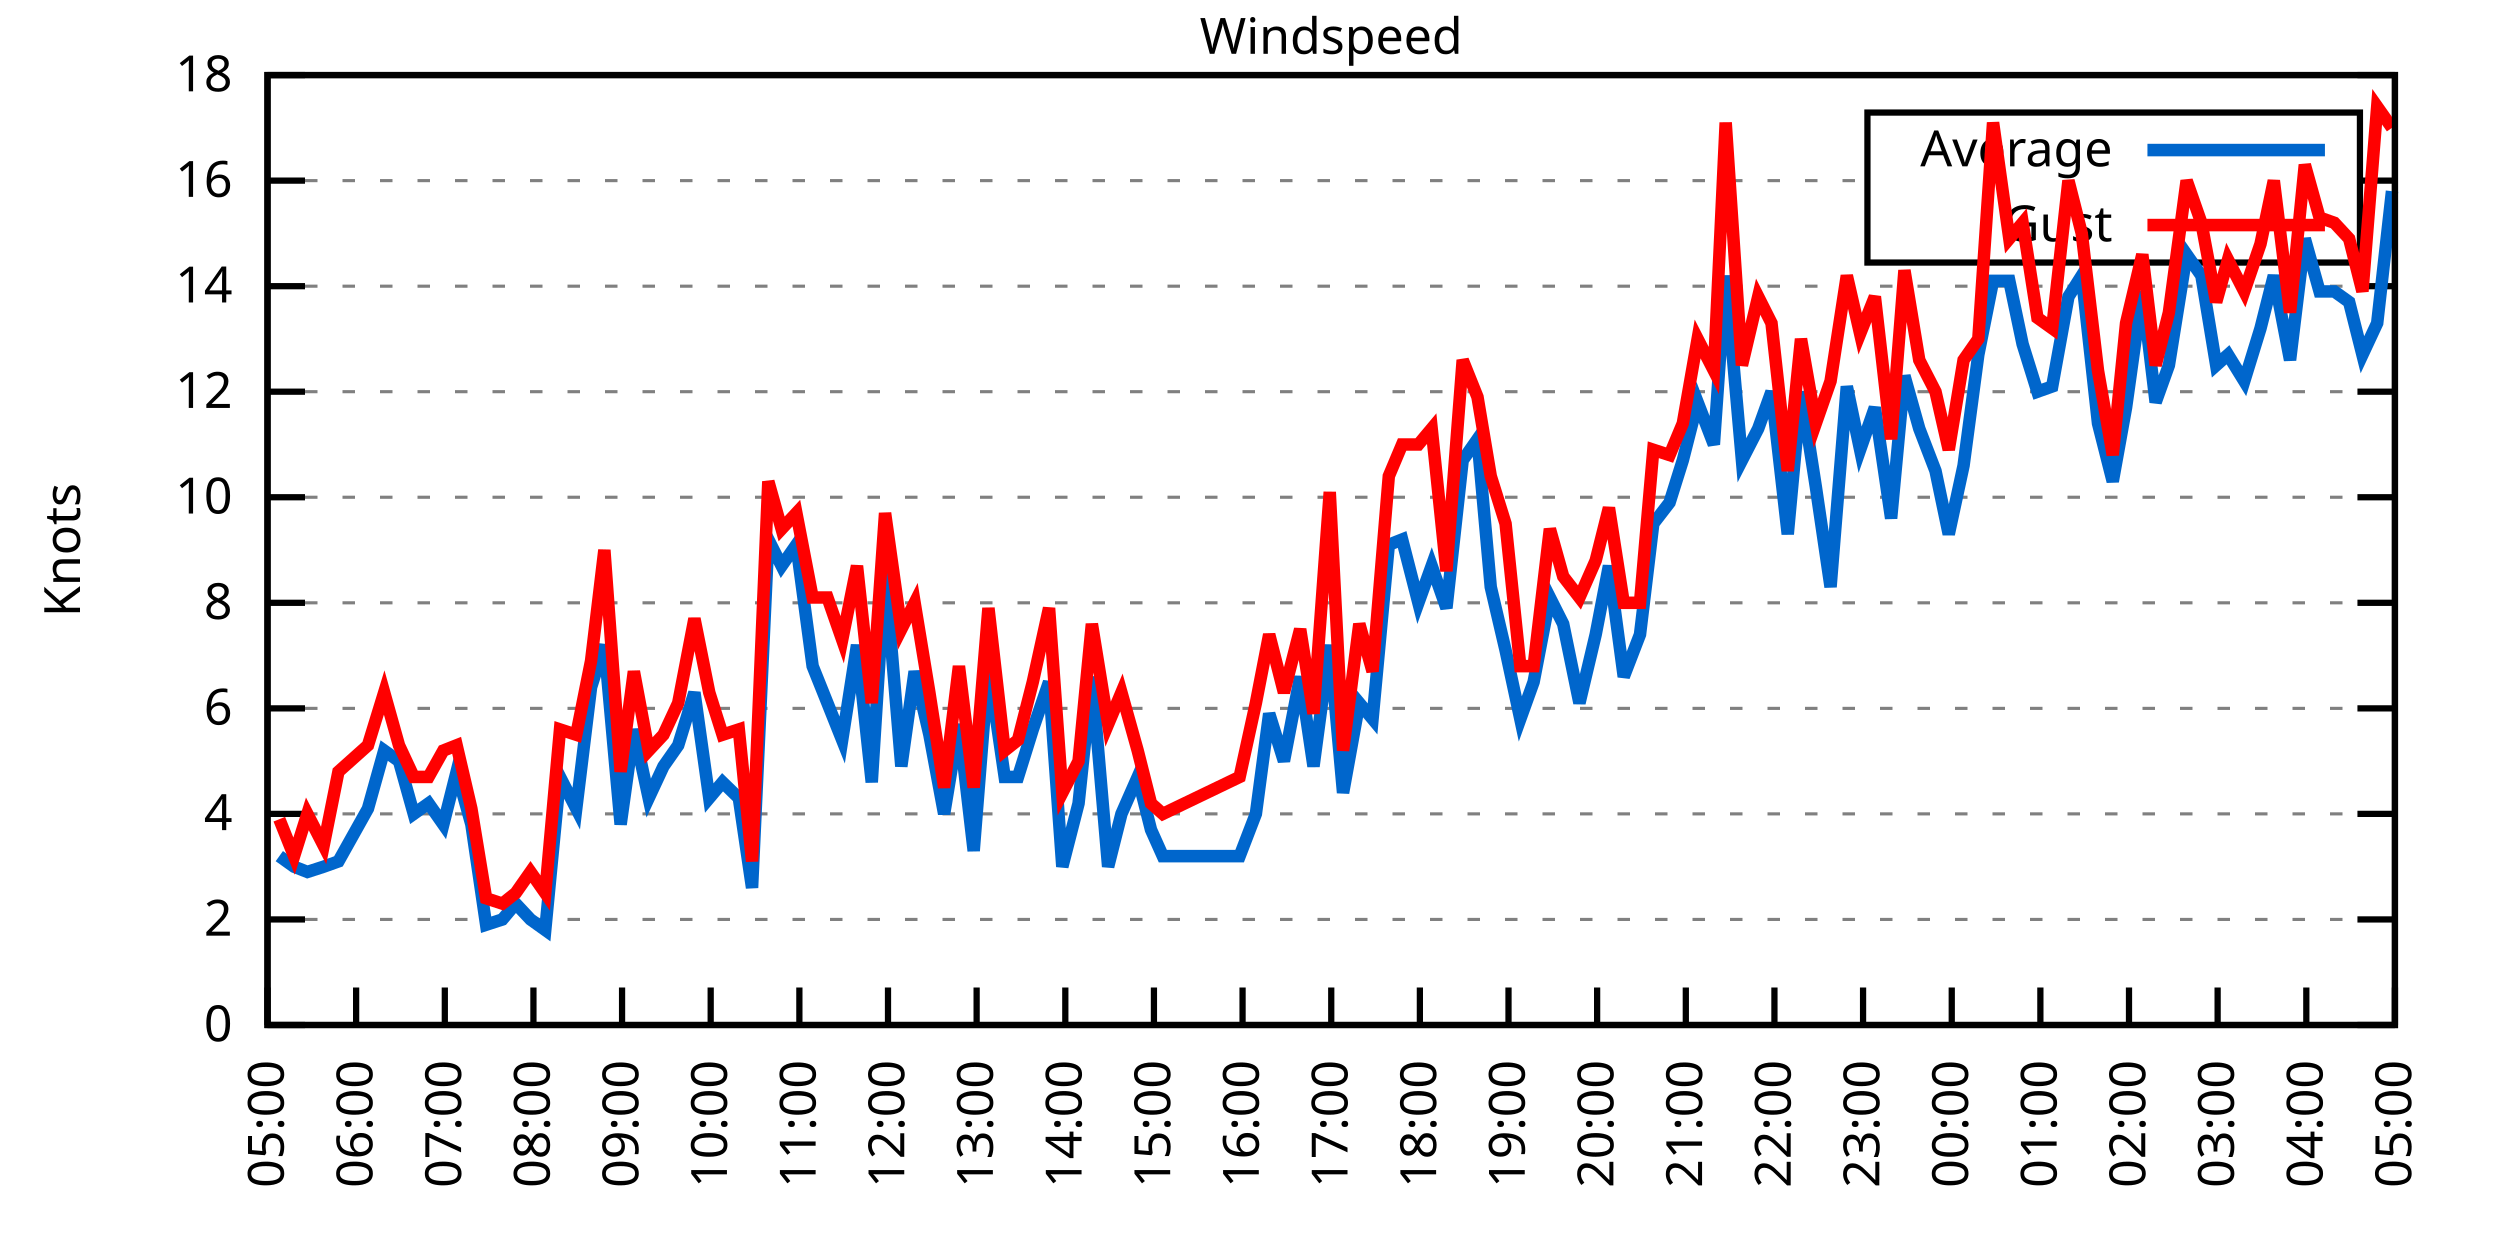
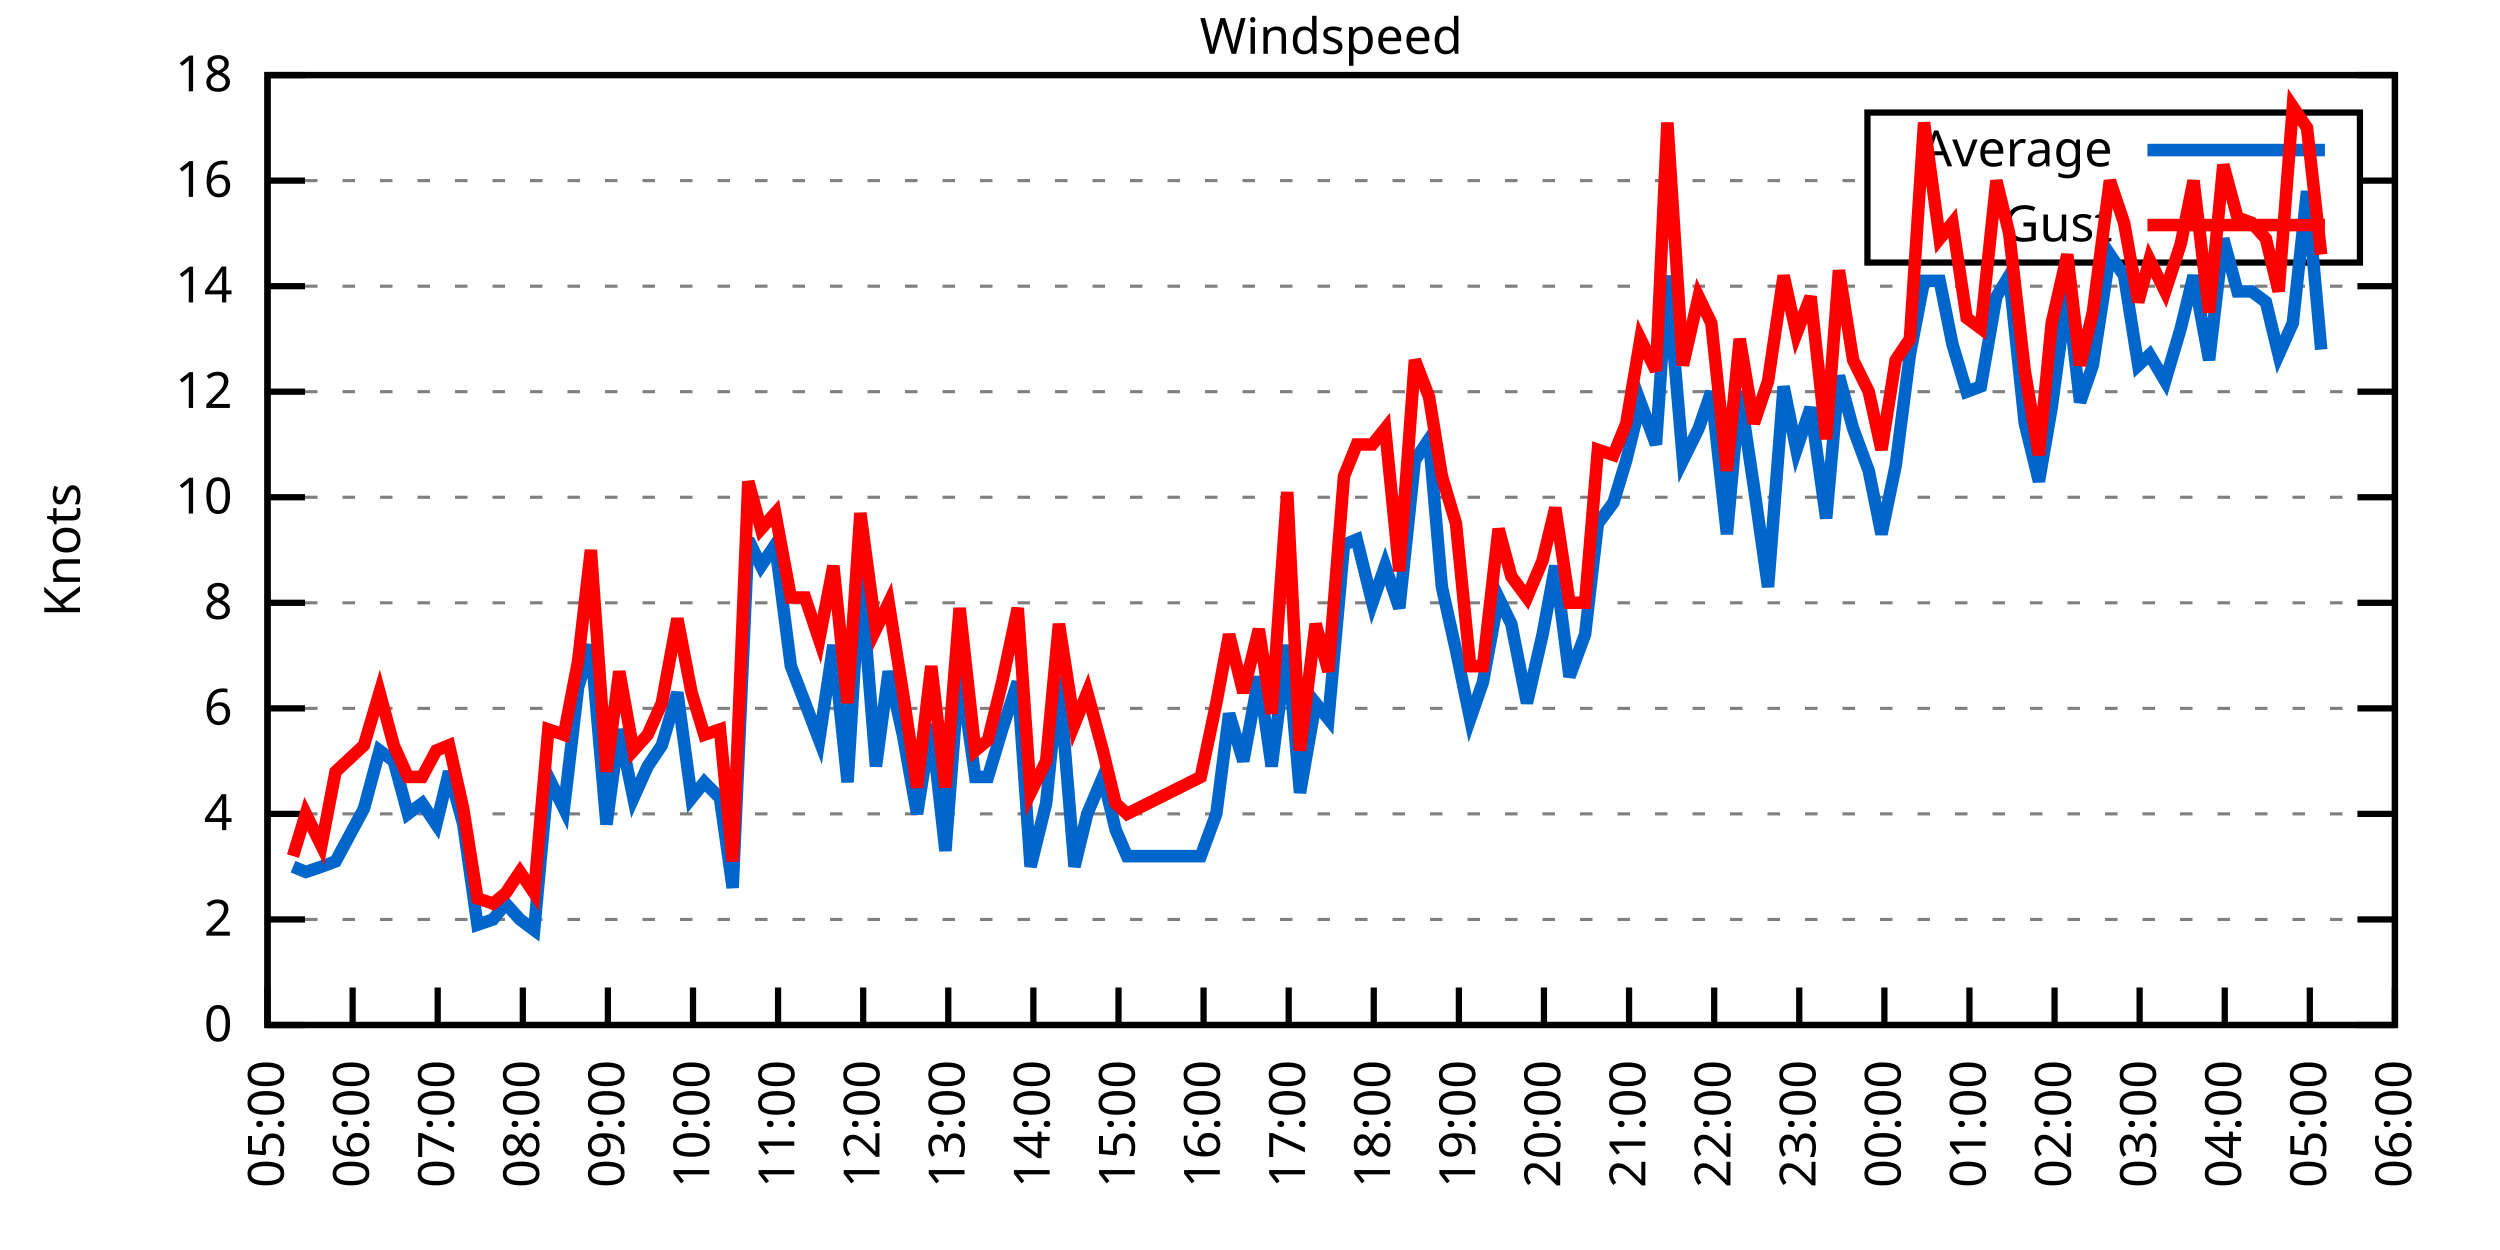
<svg xmlns="http://www.w3.org/2000/svg" xmlns:xlink="http://www.w3.org/1999/xlink" width="400" height="200" viewBox="0 0 400 200">
  <g id="gnuplot_canvas">
    <rect x="0" y="0" width="400" height="200" fill="none" />
    <defs>
      <circle id="gpDot" r="0.5" stroke-width="0.5" stroke="currentColor" />
      <path id="gpPt0" stroke-width="0.333" stroke="currentColor" d="M-1,0 h2 M0,-1 v2" />
      <path id="gpPt1" stroke-width="0.333" stroke="currentColor" d="M-1,-1 L1,1 M1,-1 L-1,1" />
      <path id="gpPt2" stroke-width="0.333" stroke="currentColor" d="M-1,0 L1,0 M0,-1 L0,1 M-1,-1 L1,1 M-1,1 L1,-1" />
      <rect id="gpPt3" stroke-width="0.333" stroke="currentColor" x="-1" y="-1" width="2" height="2" />
      <rect id="gpPt4" stroke-width="0.333" stroke="currentColor" fill="currentColor" x="-1" y="-1" width="2" height="2" />
      <circle id="gpPt5" stroke-width="0.333" stroke="currentColor" cx="0" cy="0" r="1" />
      <use xlink:href="#gpPt5" id="gpPt6" fill="currentColor" stroke="none" />
      <path id="gpPt7" stroke-width="0.333" stroke="currentColor" d="M0,-1.33 L-1.33,0.67 L1.33,0.67 z" />
      <use xlink:href="#gpPt7" id="gpPt8" fill="currentColor" stroke="none" />
      <use xlink:href="#gpPt7" id="gpPt9" stroke="currentColor" transform="rotate(180)" />
      <use xlink:href="#gpPt9" id="gpPt10" fill="currentColor" stroke="none" />
      <use xlink:href="#gpPt3" id="gpPt11" stroke="currentColor" transform="rotate(45)" />
      <use xlink:href="#gpPt11" id="gpPt12" fill="currentColor" stroke="none" />
      <path id="gpPt13" stroke-width="0.333" stroke="currentColor" d="M0,1.330 L1.265,0.411 L0.782,-1.067 L-0.782,-1.076 L-1.265,0.411 z" />
      <use xlink:href="#gpPt13" id="gpPt14" fill="currentColor" stroke="none" />
      <filter id="textbox" filterUnits="objectBoundingBox" x="0" y="0" height="1" width="1">
        <feFlood flood-color="white" flood-opacity="1" result="bgnd" />
        <feComposite in="SourceGraphic" in2="bgnd" operator="atop" />
      </filter>
      <filter id="greybox" filterUnits="objectBoundingBox" x="0" y="0" height="1" width="1">
        <feFlood flood-color="lightgrey" flood-opacity="1" result="grey" />
        <feComposite in="SourceGraphic" in2="grey" operator="atop" />
      </filter>
    </defs>
    <g fill="none" color="white" stroke="currentColor" stroke-width="1.00" stroke-linecap="butt" stroke-linejoin="miter">
</g>
    <g fill="none" color="black" stroke="currentColor" stroke-width="1.00" stroke-linecap="butt" stroke-linejoin="miter">
      <g stroke="none" shape-rendering="crispEdges">
        <polygon fill="rgb(255, 255, 255)" points="42.80,164.00 383.18,164.00 383.18,12.02 42.80,12.02 " />
      </g>
    </g>
    <g fill="none" color="black" stroke="currentColor" stroke-width="1.00" stroke-linecap="butt" stroke-linejoin="miter">
</g>
    <g fill="none" color="black" stroke="black" stroke-width="0.50" stroke-linecap="butt" stroke-linejoin="miter">
</g>
    <g fill="none" color="gray" stroke="currentColor" stroke-width="0.50" stroke-linecap="butt" stroke-linejoin="miter">
      <path stroke="gray" stroke-dasharray="2,4" class="gridline" d="M42.80,164.00 L383.19,164.00  " />
    </g>
    <g fill="none" color="gray" stroke="gray" stroke-width="1.00" stroke-linecap="butt" stroke-linejoin="miter">
</g>
    <g fill="none" color="black" stroke="currentColor" stroke-width="1.00" stroke-linecap="butt" stroke-linejoin="miter">
      <path stroke="black" d="M42.80,164.00 L48.80,164.00 M383.19,164.00 L377.19,164.00  " />
      <g transform="translate(37.20,166.60)" stroke="none" fill="black" font-family="Sans" font-size="8.00" text-anchor="end">
        <text>
          <tspan font-family="Sans"> 0</tspan>
        </text>
      </g>
    </g>
    <g fill="none" color="black" stroke="currentColor" stroke-width="1.00" stroke-linecap="butt" stroke-linejoin="miter">
</g>
    <g fill="none" color="black" stroke="black" stroke-width="0.50" stroke-linecap="butt" stroke-linejoin="miter">
</g>
    <g fill="none" color="gray" stroke="currentColor" stroke-width="0.50" stroke-linecap="butt" stroke-linejoin="miter">
      <path stroke="gray" stroke-dasharray="2,4" class="gridline" d="M42.80,147.11 L383.19,147.11  " />
    </g>
    <g fill="none" color="gray" stroke="gray" stroke-width="1.00" stroke-linecap="butt" stroke-linejoin="miter">
</g>
    <g fill="none" color="black" stroke="currentColor" stroke-width="1.00" stroke-linecap="butt" stroke-linejoin="miter">
      <path stroke="black" d="M42.80,147.11 L48.80,147.11 M383.19,147.11 L377.19,147.11  " />
      <g transform="translate(37.20,149.71)" stroke="none" fill="black" font-family="Sans" font-size="8.00" text-anchor="end">
        <text>
          <tspan font-family="Sans"> 2</tspan>
        </text>
      </g>
    </g>
    <g fill="none" color="black" stroke="currentColor" stroke-width="1.00" stroke-linecap="butt" stroke-linejoin="miter">
</g>
    <g fill="none" color="black" stroke="black" stroke-width="0.50" stroke-linecap="butt" stroke-linejoin="miter">
</g>
    <g fill="none" color="gray" stroke="currentColor" stroke-width="0.50" stroke-linecap="butt" stroke-linejoin="miter">
      <path stroke="gray" stroke-dasharray="2,4" class="gridline" d="M42.80,130.22 L383.19,130.22  " />
    </g>
    <g fill="none" color="gray" stroke="gray" stroke-width="1.00" stroke-linecap="butt" stroke-linejoin="miter">
</g>
    <g fill="none" color="black" stroke="currentColor" stroke-width="1.00" stroke-linecap="butt" stroke-linejoin="miter">
      <path stroke="black" d="M42.80,130.22 L48.80,130.22 M383.19,130.22 L377.19,130.22  " />
      <g transform="translate(37.20,132.82)" stroke="none" fill="black" font-family="Sans" font-size="8.00" text-anchor="end">
        <text>
          <tspan font-family="Sans"> 4</tspan>
        </text>
      </g>
    </g>
    <g fill="none" color="black" stroke="currentColor" stroke-width="1.00" stroke-linecap="butt" stroke-linejoin="miter">
</g>
    <g fill="none" color="black" stroke="black" stroke-width="0.50" stroke-linecap="butt" stroke-linejoin="miter">
</g>
    <g fill="none" color="gray" stroke="currentColor" stroke-width="0.50" stroke-linecap="butt" stroke-linejoin="miter">
      <path stroke="gray" stroke-dasharray="2,4" class="gridline" d="M42.80,113.34 L383.19,113.34  " />
    </g>
    <g fill="none" color="gray" stroke="gray" stroke-width="1.00" stroke-linecap="butt" stroke-linejoin="miter">
</g>
    <g fill="none" color="black" stroke="currentColor" stroke-width="1.00" stroke-linecap="butt" stroke-linejoin="miter">
      <path stroke="black" d="M42.80,113.34 L48.80,113.34 M383.19,113.34 L377.19,113.34  " />
      <g transform="translate(37.20,115.94)" stroke="none" fill="black" font-family="Sans" font-size="8.00" text-anchor="end">
        <text>
          <tspan font-family="Sans"> 6</tspan>
        </text>
      </g>
    </g>
    <g fill="none" color="black" stroke="currentColor" stroke-width="1.00" stroke-linecap="butt" stroke-linejoin="miter">
</g>
    <g fill="none" color="black" stroke="black" stroke-width="0.50" stroke-linecap="butt" stroke-linejoin="miter">
</g>
    <g fill="none" color="gray" stroke="currentColor" stroke-width="0.50" stroke-linecap="butt" stroke-linejoin="miter">
      <path stroke="gray" stroke-dasharray="2,4" class="gridline" d="M42.80,96.45 L383.19,96.45  " />
    </g>
    <g fill="none" color="gray" stroke="gray" stroke-width="1.00" stroke-linecap="butt" stroke-linejoin="miter">
</g>
    <g fill="none" color="black" stroke="currentColor" stroke-width="1.00" stroke-linecap="butt" stroke-linejoin="miter">
      <path stroke="black" d="M42.80,96.45 L48.80,96.45 M383.19,96.45 L377.19,96.45  " />
      <g transform="translate(37.20,99.05)" stroke="none" fill="black" font-family="Sans" font-size="8.00" text-anchor="end">
        <text>
          <tspan font-family="Sans"> 8</tspan>
        </text>
      </g>
    </g>
    <g fill="none" color="black" stroke="currentColor" stroke-width="1.00" stroke-linecap="butt" stroke-linejoin="miter">
</g>
    <g fill="none" color="black" stroke="black" stroke-width="0.50" stroke-linecap="butt" stroke-linejoin="miter">
</g>
    <g fill="none" color="gray" stroke="currentColor" stroke-width="0.50" stroke-linecap="butt" stroke-linejoin="miter">
      <path stroke="gray" stroke-dasharray="2,4" class="gridline" d="M42.80,79.56 L383.19,79.56  " />
    </g>
    <g fill="none" color="gray" stroke="gray" stroke-width="1.00" stroke-linecap="butt" stroke-linejoin="miter">
</g>
    <g fill="none" color="black" stroke="currentColor" stroke-width="1.00" stroke-linecap="butt" stroke-linejoin="miter">
      <path stroke="black" d="M42.80,79.56 L48.80,79.56 M383.19,79.56 L377.19,79.56  " />
      <g transform="translate(37.20,82.16)" stroke="none" fill="black" font-family="Sans" font-size="8.00" text-anchor="end">
        <text>
          <tspan font-family="Sans"> 10</tspan>
        </text>
      </g>
    </g>
    <g fill="none" color="black" stroke="currentColor" stroke-width="1.00" stroke-linecap="butt" stroke-linejoin="miter">
</g>
    <g fill="none" color="black" stroke="black" stroke-width="0.50" stroke-linecap="butt" stroke-linejoin="miter">
</g>
    <g fill="none" color="gray" stroke="currentColor" stroke-width="0.50" stroke-linecap="butt" stroke-linejoin="miter">
      <path stroke="gray" stroke-dasharray="2,4" class="gridline" d="M42.80,62.67 L383.19,62.67  " />
    </g>
    <g fill="none" color="gray" stroke="gray" stroke-width="1.00" stroke-linecap="butt" stroke-linejoin="miter">
</g>
    <g fill="none" color="black" stroke="currentColor" stroke-width="1.00" stroke-linecap="butt" stroke-linejoin="miter">
      <path stroke="black" d="M42.80,62.67 L48.80,62.67 M383.19,62.67 L377.19,62.67  " />
      <g transform="translate(37.20,65.27)" stroke="none" fill="black" font-family="Sans" font-size="8.00" text-anchor="end">
        <text>
          <tspan font-family="Sans"> 12</tspan>
        </text>
      </g>
    </g>
    <g fill="none" color="black" stroke="currentColor" stroke-width="1.00" stroke-linecap="butt" stroke-linejoin="miter">
</g>
    <g fill="none" color="black" stroke="black" stroke-width="0.50" stroke-linecap="butt" stroke-linejoin="miter">
</g>
    <g fill="none" color="gray" stroke="currentColor" stroke-width="0.50" stroke-linecap="butt" stroke-linejoin="miter">
      <path stroke="gray" stroke-dasharray="2,4" class="gridline" d="M42.80,45.79 L383.19,45.79  " />
    </g>
    <g fill="none" color="gray" stroke="gray" stroke-width="1.00" stroke-linecap="butt" stroke-linejoin="miter">
</g>
    <g fill="none" color="black" stroke="currentColor" stroke-width="1.00" stroke-linecap="butt" stroke-linejoin="miter">
      <path stroke="black" d="M42.80,45.79 L48.80,45.79 M383.19,45.79 L377.19,45.79  " />
      <g transform="translate(37.20,48.39)" stroke="none" fill="black" font-family="Sans" font-size="8.00" text-anchor="end">
        <text>
          <tspan font-family="Sans"> 14</tspan>
        </text>
      </g>
    </g>
    <g fill="none" color="black" stroke="currentColor" stroke-width="1.00" stroke-linecap="butt" stroke-linejoin="miter">
</g>
    <g fill="none" color="black" stroke="black" stroke-width="0.50" stroke-linecap="butt" stroke-linejoin="miter">
</g>
    <g fill="none" color="gray" stroke="currentColor" stroke-width="0.50" stroke-linecap="butt" stroke-linejoin="miter">
      <path stroke="gray" stroke-dasharray="2,4" class="gridline" d="M42.80,28.90 L298.79,28.90 M377.59,28.90 L383.19,28.90  " />
    </g>
    <g fill="none" color="gray" stroke="gray" stroke-width="1.00" stroke-linecap="butt" stroke-linejoin="miter">
</g>
    <g fill="none" color="black" stroke="currentColor" stroke-width="1.00" stroke-linecap="butt" stroke-linejoin="miter">
      <path stroke="black" d="M42.80,28.90 L48.80,28.90 M383.19,28.90 L377.19,28.90  " />
      <g transform="translate(37.20,31.50)" stroke="none" fill="black" font-family="Sans" font-size="8.00" text-anchor="end">
        <text>
          <tspan font-family="Sans"> 16</tspan>
        </text>
      </g>
    </g>
    <g fill="none" color="black" stroke="currentColor" stroke-width="1.00" stroke-linecap="butt" stroke-linejoin="miter">
</g>
    <g fill="none" color="black" stroke="black" stroke-width="0.50" stroke-linecap="butt" stroke-linejoin="miter">
</g>
    <g fill="none" color="gray" stroke="currentColor" stroke-width="0.50" stroke-linecap="butt" stroke-linejoin="miter">
      <path stroke="gray" stroke-dasharray="2,4" class="gridline" d="M42.80,12.01 L383.19,12.01  " />
    </g>
    <g fill="none" color="gray" stroke="gray" stroke-width="1.00" stroke-linecap="butt" stroke-linejoin="miter">
</g>
    <g fill="none" color="black" stroke="currentColor" stroke-width="1.00" stroke-linecap="butt" stroke-linejoin="miter">
      <path stroke="black" d="M42.80,12.01 L48.80,12.01 M383.19,12.01 L377.19,12.01  " />
      <g transform="translate(37.20,14.61)" stroke="none" fill="black" font-family="Sans" font-size="8.00" text-anchor="end">
        <text>
          <tspan font-family="Sans"> 18</tspan>
        </text>
      </g>
    </g>
    <g fill="none" color="black" stroke="currentColor" stroke-width="1.00" stroke-linecap="butt" stroke-linejoin="miter">
      <path stroke="black" d="M42.80,164.00 L42.80,158.00  " />
      <g transform="translate(45.40,169.60) rotate(270.00)" stroke="none" fill="black" font-family="Sans" font-size="8.00" text-anchor="end">
        <text>
          <tspan font-family="Sans">05:00</tspan>
        </text>
      </g>
    </g>
    <g fill="none" color="black" stroke="currentColor" stroke-width="1.00" stroke-linecap="butt" stroke-linejoin="miter">
-       <path stroke="black" d="M56.98,164.00 L56.98,158.00  " />
-       <g transform="translate(59.58,169.60) rotate(270.00)" stroke="none" fill="black" font-family="Sans" font-size="8.00" text-anchor="end">
+       <path stroke="black" d="M56.42,164.00 L56.42,158.00  " />
+       <g transform="translate(59.02,169.60) rotate(270.00)" stroke="none" fill="black" font-family="Sans" font-size="8.00" text-anchor="end">
        <text>
          <tspan font-family="Sans">06:00</tspan>
        </text>
      </g>
    </g>
    <g fill="none" color="black" stroke="currentColor" stroke-width="1.00" stroke-linecap="butt" stroke-linejoin="miter">
-       <path stroke="black" d="M71.17,164.00 L71.17,158.00  " />
-       <g transform="translate(73.77,169.60) rotate(270.00)" stroke="none" fill="black" font-family="Sans" font-size="8.00" text-anchor="end">
+       <path stroke="black" d="M70.03,164.00 L70.03,158.00  " />
+       <g transform="translate(72.63,169.60) rotate(270.00)" stroke="none" fill="black" font-family="Sans" font-size="8.00" text-anchor="end">
        <text>
          <tspan font-family="Sans">07:00</tspan>
        </text>
      </g>
    </g>
    <g fill="none" color="black" stroke="currentColor" stroke-width="1.00" stroke-linecap="butt" stroke-linejoin="miter">
-       <path stroke="black" d="M85.35,164.00 L85.35,158.00  " />
-       <g transform="translate(87.95,169.60) rotate(270.00)" stroke="none" fill="black" font-family="Sans" font-size="8.00" text-anchor="end">
+       <path stroke="black" d="M83.65,164.00 L83.65,158.00  " />
+       <g transform="translate(86.25,169.60) rotate(270.00)" stroke="none" fill="black" font-family="Sans" font-size="8.00" text-anchor="end">
        <text>
          <tspan font-family="Sans">08:00</tspan>
        </text>
      </g>
    </g>
    <g fill="none" color="black" stroke="currentColor" stroke-width="1.00" stroke-linecap="butt" stroke-linejoin="miter">
-       <path stroke="black" d="M99.53,164.00 L99.53,158.00  " />
-       <g transform="translate(102.13,169.60) rotate(270.00)" stroke="none" fill="black" font-family="Sans" font-size="8.00" text-anchor="end">
+       <path stroke="black" d="M97.26,164.00 L97.26,158.00  " />
+       <g transform="translate(99.86,169.60) rotate(270.00)" stroke="none" fill="black" font-family="Sans" font-size="8.00" text-anchor="end">
        <text>
          <tspan font-family="Sans">09:00</tspan>
        </text>
      </g>
    </g>
    <g fill="none" color="black" stroke="currentColor" stroke-width="1.00" stroke-linecap="butt" stroke-linejoin="miter">
-       <path stroke="black" d="M113.71,164.00 L113.71,158.00  " />
-       <g transform="translate(116.31,169.60) rotate(270.00)" stroke="none" fill="black" font-family="Sans" font-size="8.00" text-anchor="end">
+       <path stroke="black" d="M110.88,164.00 L110.88,158.00  " />
+       <g transform="translate(113.48,169.60) rotate(270.00)" stroke="none" fill="black" font-family="Sans" font-size="8.00" text-anchor="end">
        <text>
          <tspan font-family="Sans">10:00</tspan>
        </text>
      </g>
    </g>
    <g fill="none" color="black" stroke="currentColor" stroke-width="1.00" stroke-linecap="butt" stroke-linejoin="miter">
-       <path stroke="black" d="M127.90,164.00 L127.90,158.00  " />
-       <g transform="translate(130.50,169.60) rotate(270.00)" stroke="none" fill="black" font-family="Sans" font-size="8.00" text-anchor="end">
+       <path stroke="black" d="M124.49,164.00 L124.49,158.00  " />
+       <g transform="translate(127.09,169.60) rotate(270.00)" stroke="none" fill="black" font-family="Sans" font-size="8.00" text-anchor="end">
        <text>
          <tspan font-family="Sans">11:00</tspan>
        </text>
      </g>
    </g>
    <g fill="none" color="black" stroke="currentColor" stroke-width="1.00" stroke-linecap="butt" stroke-linejoin="miter">
-       <path stroke="black" d="M142.08,164.00 L142.08,158.00  " />
-       <g transform="translate(144.68,169.60) rotate(270.00)" stroke="none" fill="black" font-family="Sans" font-size="8.00" text-anchor="end">
+       <path stroke="black" d="M138.11,164.00 L138.11,158.00  " />
+       <g transform="translate(140.71,169.60) rotate(270.00)" stroke="none" fill="black" font-family="Sans" font-size="8.00" text-anchor="end">
        <text>
          <tspan font-family="Sans">12:00</tspan>
        </text>
      </g>
    </g>
    <g fill="none" color="black" stroke="currentColor" stroke-width="1.00" stroke-linecap="butt" stroke-linejoin="miter">
-       <path stroke="black" d="M156.26,164.00 L156.26,158.00  " />
-       <g transform="translate(158.86,169.60) rotate(270.00)" stroke="none" fill="black" font-family="Sans" font-size="8.00" text-anchor="end">
+       <path stroke="black" d="M151.72,164.00 L151.72,158.00  " />
+       <g transform="translate(154.32,169.60) rotate(270.00)" stroke="none" fill="black" font-family="Sans" font-size="8.00" text-anchor="end">
        <text>
          <tspan font-family="Sans">13:00</tspan>
        </text>
      </g>
    </g>
    <g fill="none" color="black" stroke="currentColor" stroke-width="1.00" stroke-linecap="butt" stroke-linejoin="miter">
-       <path stroke="black" d="M170.45,164.00 L170.45,158.00  " />
-       <g transform="translate(173.05,169.60) rotate(270.00)" stroke="none" fill="black" font-family="Sans" font-size="8.00" text-anchor="end">
+       <path stroke="black" d="M165.34,164.00 L165.34,158.00  " />
+       <g transform="translate(167.94,169.60) rotate(270.00)" stroke="none" fill="black" font-family="Sans" font-size="8.00" text-anchor="end">
        <text>
          <tspan font-family="Sans">14:00</tspan>
        </text>
      </g>
    </g>
    <g fill="none" color="black" stroke="currentColor" stroke-width="1.00" stroke-linecap="butt" stroke-linejoin="miter">
-       <path stroke="black" d="M184.63,164.00 L184.63,158.00  " />
-       <g transform="translate(187.23,169.60) rotate(270.00)" stroke="none" fill="black" font-family="Sans" font-size="8.00" text-anchor="end">
+       <path stroke="black" d="M178.96,164.00 L178.96,158.00  " />
+       <g transform="translate(181.56,169.60) rotate(270.00)" stroke="none" fill="black" font-family="Sans" font-size="8.00" text-anchor="end">
        <text>
          <tspan font-family="Sans">15:00</tspan>
        </text>
      </g>
    </g>
    <g fill="none" color="black" stroke="currentColor" stroke-width="1.00" stroke-linecap="butt" stroke-linejoin="miter">
-       <path stroke="black" d="M198.81,164.00 L198.81,158.00  " />
-       <g transform="translate(201.41,169.60) rotate(270.00)" stroke="none" fill="black" font-family="Sans" font-size="8.00" text-anchor="end">
+       <path stroke="black" d="M192.57,164.00 L192.57,158.00  " />
+       <g transform="translate(195.17,169.60) rotate(270.00)" stroke="none" fill="black" font-family="Sans" font-size="8.00" text-anchor="end">
        <text>
          <tspan font-family="Sans">16:00</tspan>
        </text>
      </g>
    </g>
    <g fill="none" color="black" stroke="currentColor" stroke-width="1.00" stroke-linecap="butt" stroke-linejoin="miter">
-       <path stroke="black" d="M213.00,164.00 L213.00,158.00  " />
-       <g transform="translate(215.60,169.60) rotate(270.00)" stroke="none" fill="black" font-family="Sans" font-size="8.00" text-anchor="end">
+       <path stroke="black" d="M206.19,164.00 L206.19,158.00  " />
+       <g transform="translate(208.79,169.60) rotate(270.00)" stroke="none" fill="black" font-family="Sans" font-size="8.00" text-anchor="end">
        <text>
          <tspan font-family="Sans">17:00</tspan>
        </text>
      </g>
    </g>
    <g fill="none" color="black" stroke="currentColor" stroke-width="1.00" stroke-linecap="butt" stroke-linejoin="miter">
-       <path stroke="black" d="M227.18,164.00 L227.18,158.00  " />
-       <g transform="translate(229.78,169.60) rotate(270.00)" stroke="none" fill="black" font-family="Sans" font-size="8.00" text-anchor="end">
+       <path stroke="black" d="M219.80,164.00 L219.80,158.00  " />
+       <g transform="translate(222.40,169.60) rotate(270.00)" stroke="none" fill="black" font-family="Sans" font-size="8.00" text-anchor="end">
        <text>
          <tspan font-family="Sans">18:00</tspan>
        </text>
      </g>
    </g>
    <g fill="none" color="black" stroke="currentColor" stroke-width="1.00" stroke-linecap="butt" stroke-linejoin="miter">
-       <path stroke="black" d="M241.36,164.00 L241.36,158.00  " />
-       <g transform="translate(243.96,169.60) rotate(270.00)" stroke="none" fill="black" font-family="Sans" font-size="8.00" text-anchor="end">
+       <path stroke="black" d="M233.42,164.00 L233.42,158.00  " />
+       <g transform="translate(236.02,169.60) rotate(270.00)" stroke="none" fill="black" font-family="Sans" font-size="8.00" text-anchor="end">
        <text>
          <tspan font-family="Sans">19:00</tspan>
        </text>
      </g>
    </g>
    <g fill="none" color="black" stroke="currentColor" stroke-width="1.00" stroke-linecap="butt" stroke-linejoin="miter">
-       <path stroke="black" d="M255.54,164.00 L255.54,158.00  " />
-       <g transform="translate(258.14,169.60) rotate(270.00)" stroke="none" fill="black" font-family="Sans" font-size="8.00" text-anchor="end">
+       <path stroke="black" d="M247.03,164.00 L247.03,158.00  " />
+       <g transform="translate(249.63,169.60) rotate(270.00)" stroke="none" fill="black" font-family="Sans" font-size="8.00" text-anchor="end">
        <text>
          <tspan font-family="Sans">20:00</tspan>
        </text>
      </g>
    </g>
    <g fill="none" color="black" stroke="currentColor" stroke-width="1.00" stroke-linecap="butt" stroke-linejoin="miter">
-       <path stroke="black" d="M269.73,164.00 L269.73,158.00  " />
-       <g transform="translate(272.33,169.60) rotate(270.00)" stroke="none" fill="black" font-family="Sans" font-size="8.00" text-anchor="end">
+       <path stroke="black" d="M260.65,164.00 L260.65,158.00  " />
+       <g transform="translate(263.25,169.60) rotate(270.00)" stroke="none" fill="black" font-family="Sans" font-size="8.00" text-anchor="end">
        <text>
          <tspan font-family="Sans">21:00</tspan>
        </text>
      </g>
    </g>
    <g fill="none" color="black" stroke="currentColor" stroke-width="1.00" stroke-linecap="butt" stroke-linejoin="miter">
-       <path stroke="black" d="M283.91,164.00 L283.91,158.00  " />
-       <g transform="translate(286.51,169.60) rotate(270.00)" stroke="none" fill="black" font-family="Sans" font-size="8.00" text-anchor="end">
+       <path stroke="black" d="M274.27,164.00 L274.27,158.00  " />
+       <g transform="translate(276.87,169.60) rotate(270.00)" stroke="none" fill="black" font-family="Sans" font-size="8.00" text-anchor="end">
        <text>
          <tspan font-family="Sans">22:00</tspan>
        </text>
      </g>
    </g>
    <g fill="none" color="black" stroke="currentColor" stroke-width="1.00" stroke-linecap="butt" stroke-linejoin="miter">
-       <path stroke="black" d="M298.09,164.00 L298.09,158.00  " />
-       <g transform="translate(300.69,169.60) rotate(270.00)" stroke="none" fill="black" font-family="Sans" font-size="8.00" text-anchor="end">
+       <path stroke="black" d="M287.88,164.00 L287.88,158.00  " />
+       <g transform="translate(290.48,169.60) rotate(270.00)" stroke="none" fill="black" font-family="Sans" font-size="8.00" text-anchor="end">
        <text>
          <tspan font-family="Sans">23:00</tspan>
        </text>
      </g>
    </g>
    <g fill="none" color="black" stroke="currentColor" stroke-width="1.00" stroke-linecap="butt" stroke-linejoin="miter">
-       <path stroke="black" d="M312.28,164.00 L312.28,158.00  " />
-       <g transform="translate(314.88,169.60) rotate(270.00)" stroke="none" fill="black" font-family="Sans" font-size="8.00" text-anchor="end">
+       <path stroke="black" d="M301.50,164.00 L301.50,158.00  " />
+       <g transform="translate(304.10,169.60) rotate(270.00)" stroke="none" fill="black" font-family="Sans" font-size="8.00" text-anchor="end">
        <text>
          <tspan font-family="Sans">00:00</tspan>
        </text>
      </g>
    </g>
    <g fill="none" color="black" stroke="currentColor" stroke-width="1.00" stroke-linecap="butt" stroke-linejoin="miter">
-       <path stroke="black" d="M326.46,164.00 L326.46,158.00  " />
-       <g transform="translate(329.06,169.60) rotate(270.00)" stroke="none" fill="black" font-family="Sans" font-size="8.00" text-anchor="end">
+       <path stroke="black" d="M315.11,164.00 L315.11,158.00  " />
+       <g transform="translate(317.71,169.60) rotate(270.00)" stroke="none" fill="black" font-family="Sans" font-size="8.00" text-anchor="end">
        <text>
          <tspan font-family="Sans">01:00</tspan>
        </text>
      </g>
    </g>
    <g fill="none" color="black" stroke="currentColor" stroke-width="1.00" stroke-linecap="butt" stroke-linejoin="miter">
-       <path stroke="black" d="M340.64,164.00 L340.64,158.00  " />
-       <g transform="translate(343.24,169.60) rotate(270.00)" stroke="none" fill="black" font-family="Sans" font-size="8.00" text-anchor="end">
+       <path stroke="black" d="M328.73,164.00 L328.73,158.00  " />
+       <g transform="translate(331.33,169.60) rotate(270.00)" stroke="none" fill="black" font-family="Sans" font-size="8.00" text-anchor="end">
        <text>
          <tspan font-family="Sans">02:00</tspan>
        </text>
      </g>
    </g>
    <g fill="none" color="black" stroke="currentColor" stroke-width="1.00" stroke-linecap="butt" stroke-linejoin="miter">
-       <path stroke="black" d="M354.82,164.00 L354.82,158.00  " />
-       <g transform="translate(357.42,169.60) rotate(270.00)" stroke="none" fill="black" font-family="Sans" font-size="8.00" text-anchor="end">
+       <path stroke="black" d="M342.34,164.00 L342.34,158.00  " />
+       <g transform="translate(344.94,169.60) rotate(270.00)" stroke="none" fill="black" font-family="Sans" font-size="8.00" text-anchor="end">
        <text>
          <tspan font-family="Sans">03:00</tspan>
        </text>
      </g>
    </g>
    <g fill="none" color="black" stroke="currentColor" stroke-width="1.00" stroke-linecap="butt" stroke-linejoin="miter">
-       <path stroke="black" d="M369.01,164.00 L369.01,158.00  " />
-       <g transform="translate(371.61,169.60) rotate(270.00)" stroke="none" fill="black" font-family="Sans" font-size="8.00" text-anchor="end">
+       <path stroke="black" d="M355.96,164.00 L355.96,158.00  " />
+       <g transform="translate(358.56,169.60) rotate(270.00)" stroke="none" fill="black" font-family="Sans" font-size="8.00" text-anchor="end">
        <text>
          <tspan font-family="Sans">04:00</tspan>
+         </text>
+       </g>
+     </g>
+     <g fill="none" color="black" stroke="currentColor" stroke-width="1.00" stroke-linecap="butt" stroke-linejoin="miter">
+       <path stroke="black" d="M369.57,164.00 L369.57,158.00  " />
+       <g transform="translate(372.17,169.60) rotate(270.00)" stroke="none" fill="black" font-family="Sans" font-size="8.00" text-anchor="end">
+         <text>
+           <tspan font-family="Sans">05:00</tspan>
        </text>
      </g>
    </g>
    <g fill="none" color="black" stroke="currentColor" stroke-width="1.00" stroke-linecap="butt" stroke-linejoin="miter">
      <path stroke="black" d="M383.19,164.00 L383.19,158.00  " />
      <g transform="translate(385.79,169.60) rotate(270.00)" stroke="none" fill="black" font-family="Sans" font-size="8.00" text-anchor="end">
        <text>
-           <tspan font-family="Sans">05:00</tspan>
+           <tspan font-family="Sans">06:00</tspan>
        </text>
      </g>
    </g>
    <g fill="none" color="black" stroke="currentColor" stroke-width="1.00" stroke-linecap="butt" stroke-linejoin="miter">
</g>
    <g fill="none" color="black" stroke="currentColor" stroke-width="1.00" stroke-linecap="butt" stroke-linejoin="miter">
      <path stroke="black" d="M42.80,12.01 L42.80,164.00 L383.19,164.00 L383.19,12.01 L42.80,12.01 Z  " />
    </g>
    <g fill="none" color="black" stroke="currentColor" stroke-width="1.00" stroke-linecap="butt" stroke-linejoin="miter">
</g>
    <g fill="none" color="black" stroke="currentColor" stroke-width="1.00" stroke-linecap="butt" stroke-linejoin="miter">
      <path stroke="black" d="M298.79,42.01 L298.79,18.01 L377.59,18.01 L377.59,42.01 L298.79,42.01 Z  " />
    </g>
    <g id="Windspeed_plot_1">
      <g fill="none" color="white" stroke="black" stroke-width="2.00" stroke-linecap="butt" stroke-linejoin="miter">
</g>
      <g fill="none" color="black" stroke="currentColor" stroke-width="2.00" stroke-linecap="butt" stroke-linejoin="miter">
        <g transform="translate(337.99,26.61)" stroke="none" fill="black" font-family="Sans" font-size="8.00" text-anchor="end">
          <text>
            <tspan font-family="Sans">Average</tspan>
          </text>
        </g>
      </g>
      <g fill="none" color="black" stroke="currentColor" stroke-width="2.00" stroke-linecap="butt" stroke-linejoin="miter">
-         <path stroke="rgb(  0, 102, 204)" d="M343.59,24.01 L371.99,24.01 M44.69,136.98 L47.05,138.67 L49.18,139.51 L51.78,138.67 L54.15,137.82 L58.87,129.38   L61.47,120.09 L63.84,121.78 L66.20,130.22 L68.57,128.54 L70.93,131.91 L73.06,123.47 L75.42,131.91 L77.78,147.96   L80.38,147.11 L82.51,144.58 L84.88,147.11 L87.24,148.80 L89.60,124.31 L92.20,129.38 L94.57,109.96 L96.70,103.20   L99.30,131.91 L101.42,116.71 L103.79,127.69 L106.15,122.62 L108.51,119.25 L111.11,110.80 L113.48,127.69 L115.61,125.16   L118.21,127.69 L120.33,142.05 L122.93,86.32 L125.06,90.54 L127.42,87.16 L130.02,106.58 L132.39,112.49 L134.75,118.40   L137.12,103.20 L139.48,125.16 L141.61,91.38 L144.21,122.62 L146.34,107.43 L148.70,117.56 L151.06,130.22 L153.43,115.87   L155.79,136.14 L158.15,106.58 L160.75,124.31 L162.88,124.31 L165.25,116.71 L167.85,109.11 L169.97,138.67 L172.57,128.54   L174.70,108.27 L177.30,138.67 L179.43,130.22 L182.03,124.31 L184.16,132.76 L186.05,136.98 L198.34,136.98 L200.94,130.22   L203.07,114.18 L205.43,121.78 L208.03,108.27 L210.16,122.62 L212.76,103.20 L214.89,126.85 L217.49,112.49 L219.61,115.03   L222.21,87.16 L224.34,86.32 L226.94,96.45 L229.07,90.54 L231.43,97.29 L234.03,73.65 L236.40,70.27 L238.52,93.92   L240.89,104.05 L243.25,115.03 L245.38,109.11 L247.98,95.60 L250.11,99.83 L252.71,112.49 L255.31,101.52 L257.43,90.54   L259.80,108.27 L262.40,101.52 L264.53,83.78 L267.13,80.41 L269.25,73.65 L271.62,64.36 L274.22,71.12 L276.11,44.10   L278.71,73.65 L281.31,68.58 L283.44,62.67 L286.04,85.47 L288.16,62.67 L290.53,77.87 L292.89,93.92 L295.49,61.83   L297.62,71.96 L299.98,65.21 L302.58,82.94 L304.71,60.14 L307.08,68.58 L309.68,75.34 L311.80,85.47 L314.17,74.49   L316.53,56.76 L318.89,44.94 L321.49,44.94 L323.62,55.07 L325.99,62.67 L328.35,61.83 L330.95,47.47 L333.08,44.10   L335.68,67.74 L338.04,77.03 L340.17,65.21 L342.77,46.63 L344.90,64.36 L347.02,58.45 L349.86,40.72 L352.22,44.10   L354.59,58.45 L356.48,56.76 L359.08,60.98 L361.68,52.54 L363.81,44.10 L366.41,57.61 L368.77,38.19 L371.13,46.63   L373.50,46.63 L375.86,48.32 L377.99,56.76 L380.35,51.70 L382.72,30.59  " />
+         <path stroke="rgb(  0, 102, 204)" d="M343.59,24.01 L371.99,24.01 M46.88,138.67 L48.93,139.51 L51.42,138.67 L53.69,137.82 L58.23,129.38 L60.73,120.09   L63.00,121.78 L65.27,130.22 L67.54,128.54 L69.80,131.91 L71.85,123.47 L74.12,131.91 L76.39,147.96 L78.88,147.11   L80.92,144.58 L83.19,147.11 L85.46,148.80 L87.73,124.31 L90.23,129.38 L92.50,109.96 L94.54,103.20 L97.04,131.91   L99.08,116.71 L101.35,127.69 L103.62,122.62 L105.89,119.25 L108.38,110.80 L110.65,127.69 L112.69,125.16 L115.19,127.69   L117.23,142.05 L119.73,86.32 L121.77,90.54 L124.04,87.16 L126.54,106.58 L128.81,112.49 L131.07,118.40 L133.34,103.20   L135.61,125.16 L137.66,91.38 L140.15,122.62 L142.19,107.43 L144.46,117.56 L146.73,130.22 L149.00,115.87 L151.27,136.14   L153.54,106.58 L156.04,124.31 L158.08,124.31 L160.35,116.71 L162.84,109.11 L164.89,138.67 L167.38,128.54 L169.43,108.27   L171.92,138.67 L173.96,130.22 L176.46,124.31 L178.50,132.76 L180.32,136.98 L192.12,136.98 L194.61,130.22 L196.66,114.18   L198.93,121.78 L201.42,108.27 L203.46,122.62 L205.96,103.20 L208.00,126.85 L210.50,112.49 L212.54,115.03 L215.04,87.16   L217.08,86.32 L219.58,96.45 L221.62,90.54 L223.89,97.29 L226.38,73.65 L228.65,70.27 L230.70,93.92 L232.96,104.05   L235.23,115.03 L237.28,109.11 L239.77,95.60 L241.81,99.83 L244.31,112.49 L246.81,101.52 L248.85,90.54 L251.12,108.27   L253.61,101.52 L255.66,83.78 L258.15,80.41 L260.20,73.65 L262.47,64.36 L264.96,71.12 L266.78,44.10 L269.27,73.65   L271.77,68.58 L273.81,62.67 L276.31,85.47 L278.35,62.67 L280.62,77.87 L282.89,93.92 L285.38,61.83 L287.43,71.96   L289.70,65.21 L292.19,82.94 L294.23,60.14 L296.50,68.58 L299.00,75.34 L301.04,85.47 L303.31,74.49 L305.58,56.76   L307.85,44.94 L310.35,44.94 L312.39,55.07 L314.66,62.67 L316.93,61.83 L319.42,47.47 L321.47,44.10 L323.96,67.74   L326.23,77.03 L328.27,65.21 L330.77,46.63 L332.81,64.36 L334.85,58.45 L337.58,40.72 L339.85,44.10 L342.12,58.45   L343.93,56.76 L346.43,60.98 L348.92,52.54 L350.97,44.10 L353.46,57.61 L355.73,38.19 L358.00,46.63 L360.27,46.63   L362.54,48.32 L364.58,56.76 L366.85,51.70 L369.12,30.59 L371.39,55.92  " />
      </g>
    </g>
    <g id="Windspeed_plot_2">
      <g fill="none" color="black" stroke="currentColor" stroke-width="2.00" stroke-linecap="butt" stroke-linejoin="miter">
        <g transform="translate(337.99,38.61)" stroke="none" fill="black" font-family="Sans" font-size="8.00" text-anchor="end">
          <text>
            <tspan font-family="Sans">Gust</tspan>
          </text>
        </g>
      </g>
      <g fill="none" color="black" stroke="currentColor" stroke-width="2.00" stroke-linecap="butt" stroke-linejoin="miter">
-         <path stroke="rgb(255,   0,   0)" d="M343.59,36.01 L371.99,36.01 M44.69,131.07 L47.05,136.98 L49.18,130.22 L51.78,135.29 L54.15,123.47 L58.87,119.25   L61.47,110.80 L63.84,119.25 L66.20,124.31 L68.57,124.31 L70.93,120.09 L73.06,119.25 L75.42,129.38 L77.78,143.73   L80.38,144.58 L82.51,142.89 L84.88,139.51 L87.24,142.89 L89.60,116.71 L92.20,117.56 L94.57,105.74 L96.70,88.00   L99.30,123.47 L101.42,107.43 L103.79,120.09 L106.15,117.56 L108.51,112.49 L111.11,98.98 L113.48,110.80 L115.61,117.56   L118.21,116.71 L120.33,137.82 L122.93,77.03 L125.06,84.63 L127.42,82.09 L130.02,95.60 L132.39,95.60 L134.75,102.36   L137.12,90.54 L139.48,112.49 L141.61,82.09 L144.21,100.67 L146.34,96.45 L148.70,110.80 L151.06,126.00 L153.43,106.58   L155.79,126.00 L158.15,97.29 L160.75,120.09 L162.88,118.40 L165.25,109.11 L167.85,97.29 L169.97,126.85 L172.57,121.78   L174.70,99.83 L177.30,115.87 L179.43,110.80 L182.03,120.09 L184.16,128.54 L186.05,130.22 L198.34,124.31 L200.94,112.49   L203.07,101.52 L205.43,110.80 L208.03,100.67 L210.16,114.18 L212.76,78.72 L214.89,120.09 L217.49,99.83 L219.61,107.43   L222.21,76.18 L224.34,71.12 L226.94,71.12 L229.07,68.58 L231.43,91.38 L234.03,57.61 L236.40,63.52 L238.52,76.18   L240.89,83.78 L243.25,106.58 L245.38,106.58 L247.98,84.63 L250.11,92.23 L252.71,95.60 L255.31,89.69 L257.43,81.25   L259.80,96.45 L262.40,96.45 L264.53,71.96 L267.13,72.81 L269.25,67.74 L271.62,54.23 L274.22,59.30 L276.11,19.61   L278.71,58.45 L281.31,47.47 L283.44,51.70 L286.04,75.34 L288.16,54.23 L290.53,67.74 L292.89,60.98 L295.49,44.10   L297.62,53.39 L299.98,47.47 L302.58,70.27 L304.71,43.25 L307.08,57.61 L309.68,62.67 L311.80,71.96 L314.17,57.61   L316.53,54.23 L318.89,19.61 L321.49,38.19 L323.62,35.65 L325.99,50.85 L328.35,52.54 L330.95,28.90 L333.08,37.34   L335.68,59.30 L338.04,72.81 L340.17,51.70 L342.77,40.72 L344.90,58.45 L347.02,50.01 L349.86,28.90 L352.22,35.65   L354.59,48.32 L356.48,41.56 L359.08,46.63 L361.68,39.03 L363.81,28.90 L366.41,50.01 L368.77,26.36 L371.13,34.81   L373.50,35.65 L375.86,38.19 L377.99,46.63 L380.35,17.08 L382.72,20.45  " />
+         <path stroke="rgb(255,   0,   0)" d="M343.59,36.01 L371.99,36.01 M46.88,136.98 L48.93,130.22 L51.42,135.29 L53.69,123.47 L58.23,119.25 L60.73,110.80   L63.00,119.25 L65.27,124.31 L67.54,124.31 L69.80,120.09 L71.85,119.25 L74.12,129.38 L76.39,143.73 L78.88,144.58   L80.92,142.89 L83.19,139.51 L85.46,142.89 L87.73,116.71 L90.23,117.56 L92.50,105.74 L94.54,88.00 L97.04,123.47   L99.08,107.43 L101.35,120.09 L103.62,117.56 L105.89,112.49 L108.38,98.98 L110.65,110.80 L112.69,117.56 L115.19,116.71   L117.23,137.82 L119.73,77.03 L121.77,84.63 L124.04,82.09 L126.54,95.60 L128.81,95.60 L131.07,102.36 L133.34,90.54   L135.61,112.49 L137.66,82.09 L140.15,100.67 L142.19,96.45 L144.46,110.80 L146.73,126.00 L149.00,106.58 L151.27,126.00   L153.54,97.29 L156.04,120.09 L158.08,118.40 L160.35,109.11 L162.84,97.29 L164.89,126.85 L167.38,121.78 L169.43,99.83   L171.92,115.87 L173.96,110.80 L176.46,120.09 L178.50,128.54 L180.32,130.22 L192.12,124.31 L194.61,112.49 L196.66,101.52   L198.93,110.80 L201.42,100.67 L203.46,114.18 L205.96,78.72 L208.00,120.09 L210.50,99.83 L212.54,107.43 L215.04,76.18   L217.08,71.12 L219.58,71.12 L221.62,68.58 L223.89,91.38 L226.38,57.61 L228.65,63.52 L230.70,76.18 L232.96,83.78   L235.23,106.58 L237.28,106.58 L239.77,84.63 L241.81,92.23 L244.31,95.60 L246.81,89.69 L248.85,81.25 L251.12,96.45   L253.61,96.45 L255.66,71.96 L258.15,72.81 L260.20,67.74 L262.47,54.23 L264.96,59.30 L266.78,19.61 L269.27,58.45   L271.77,47.47 L273.81,51.70 L276.31,75.34 L278.35,54.23 L280.62,67.74 L282.89,60.98 L285.38,44.10 L287.43,53.39   L289.70,47.47 L292.19,70.27 L294.23,43.25 L296.50,57.61 L299.00,62.67 L301.04,71.96 L303.31,57.61 L305.58,54.23   L307.85,19.61 L310.35,38.19 L312.39,35.65 L314.66,50.85 L316.93,52.54 L319.42,28.90 L321.47,37.34 L323.96,59.30   L326.23,72.81 L328.27,51.70 L330.77,40.72 L332.81,58.45 L334.85,50.01 L337.58,28.90 L339.85,35.65 L342.12,48.32   L343.93,41.56 L346.43,46.63 L348.92,39.03 L350.97,28.90 L353.46,50.01 L355.73,26.36 L358.00,34.81 L360.27,35.65   L362.54,38.19 L364.58,46.63 L366.85,17.08 L369.12,20.45 L371.39,40.72  " />
      </g>
    </g>
    <g fill="none" color="black" stroke="currentColor" stroke-width="2.00" stroke-linecap="butt" stroke-linejoin="miter">
</g>
    <g fill="none" color="black" stroke="black" stroke-width="1.00" stroke-linecap="butt" stroke-linejoin="miter">
</g>
    <g fill="none" color="black" stroke="currentColor" stroke-width="1.00" stroke-linecap="butt" stroke-linejoin="miter">
      <path stroke="black" d="M42.80,12.01 L42.80,164.00 L383.19,164.00 L383.19,12.01 L42.80,12.01 Z  " />
      <g transform="translate(12.80,88.01) rotate(270.00)" stroke="none" fill="black" font-family="Sans" font-size="8.00" text-anchor="middle">
        <text>
          <tspan font-family="Sans">Knots</tspan>
        </text>
      </g>
    </g>
    <g fill="none" color="black" stroke="currentColor" stroke-width="1.00" stroke-linecap="butt" stroke-linejoin="miter">
</g>
    <g fill="none" color="black" stroke="currentColor" stroke-width="1.00" stroke-linecap="butt" stroke-linejoin="miter">
      <g transform="translate(212.99,8.61)" stroke="none" fill="black" font-family="Sans" font-size="8.00" text-anchor="middle">
        <text>
          <tspan font-family="Sans">Windspeed</tspan>
        </text>
      </g>
    </g>
    <g fill="none" color="black" stroke="currentColor" stroke-width="1.00" stroke-linecap="butt" stroke-linejoin="miter">
</g>
  </g>
</svg>
